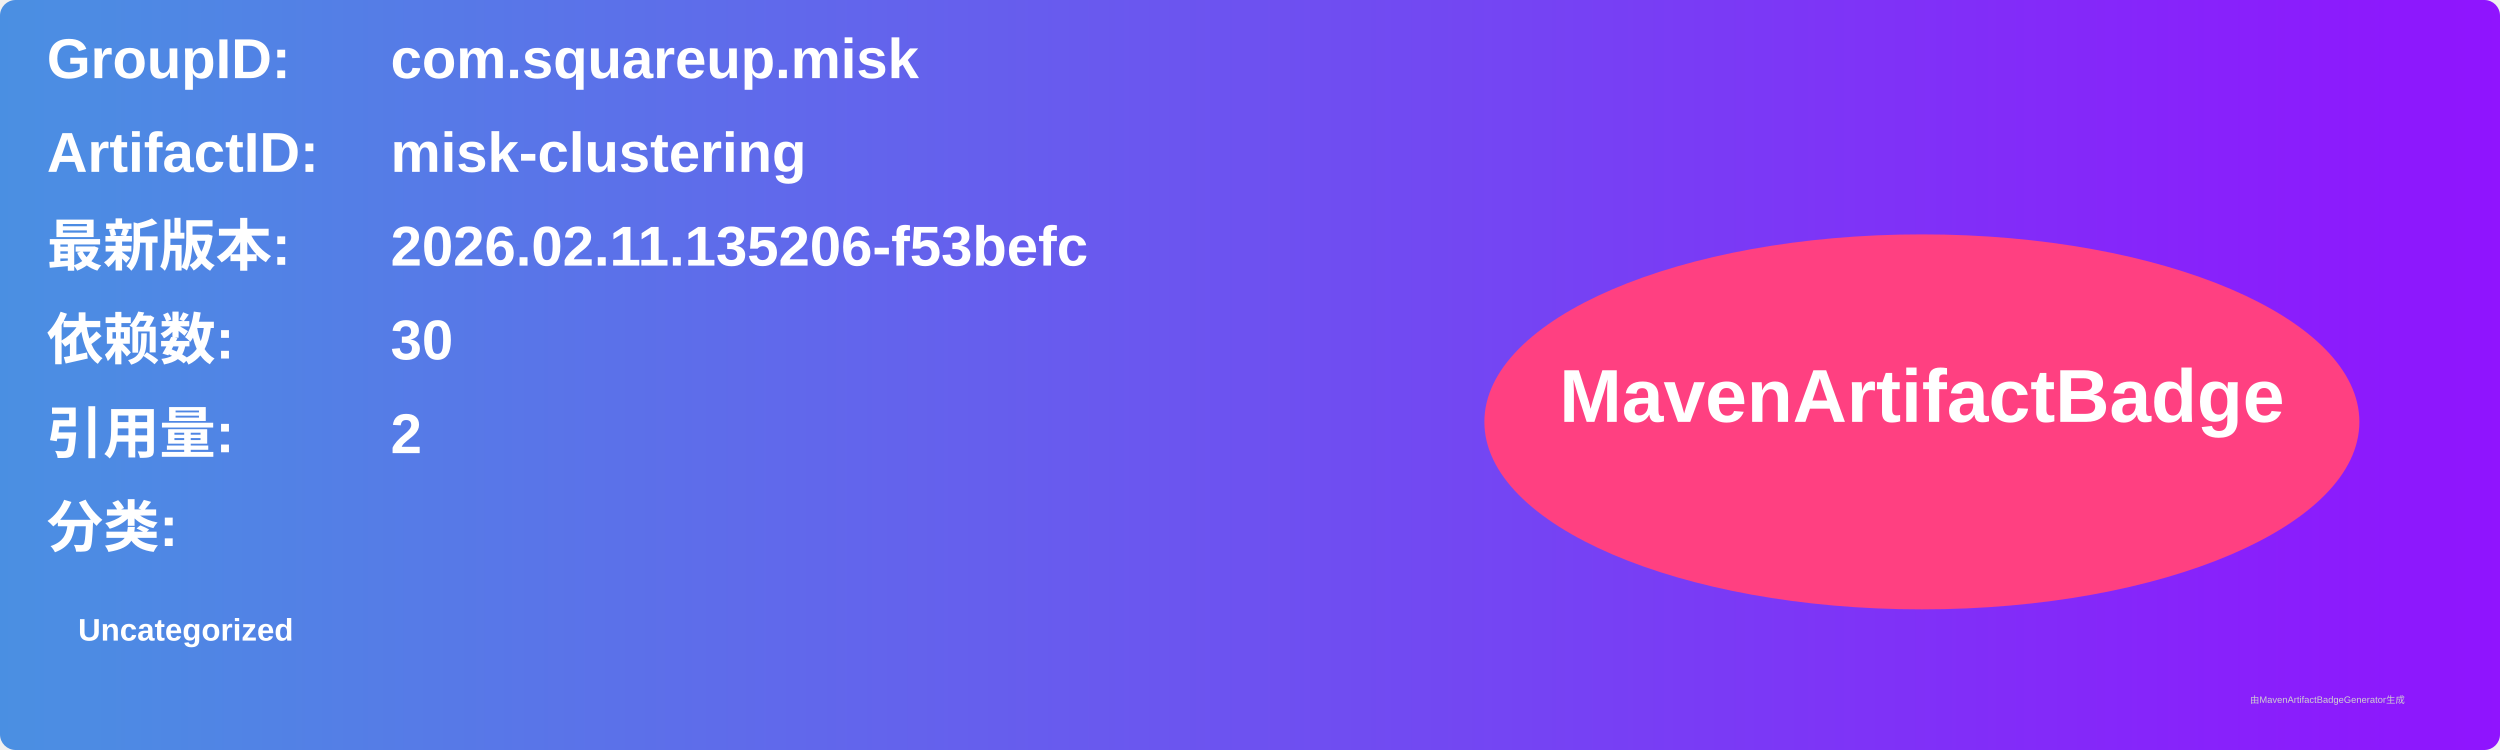
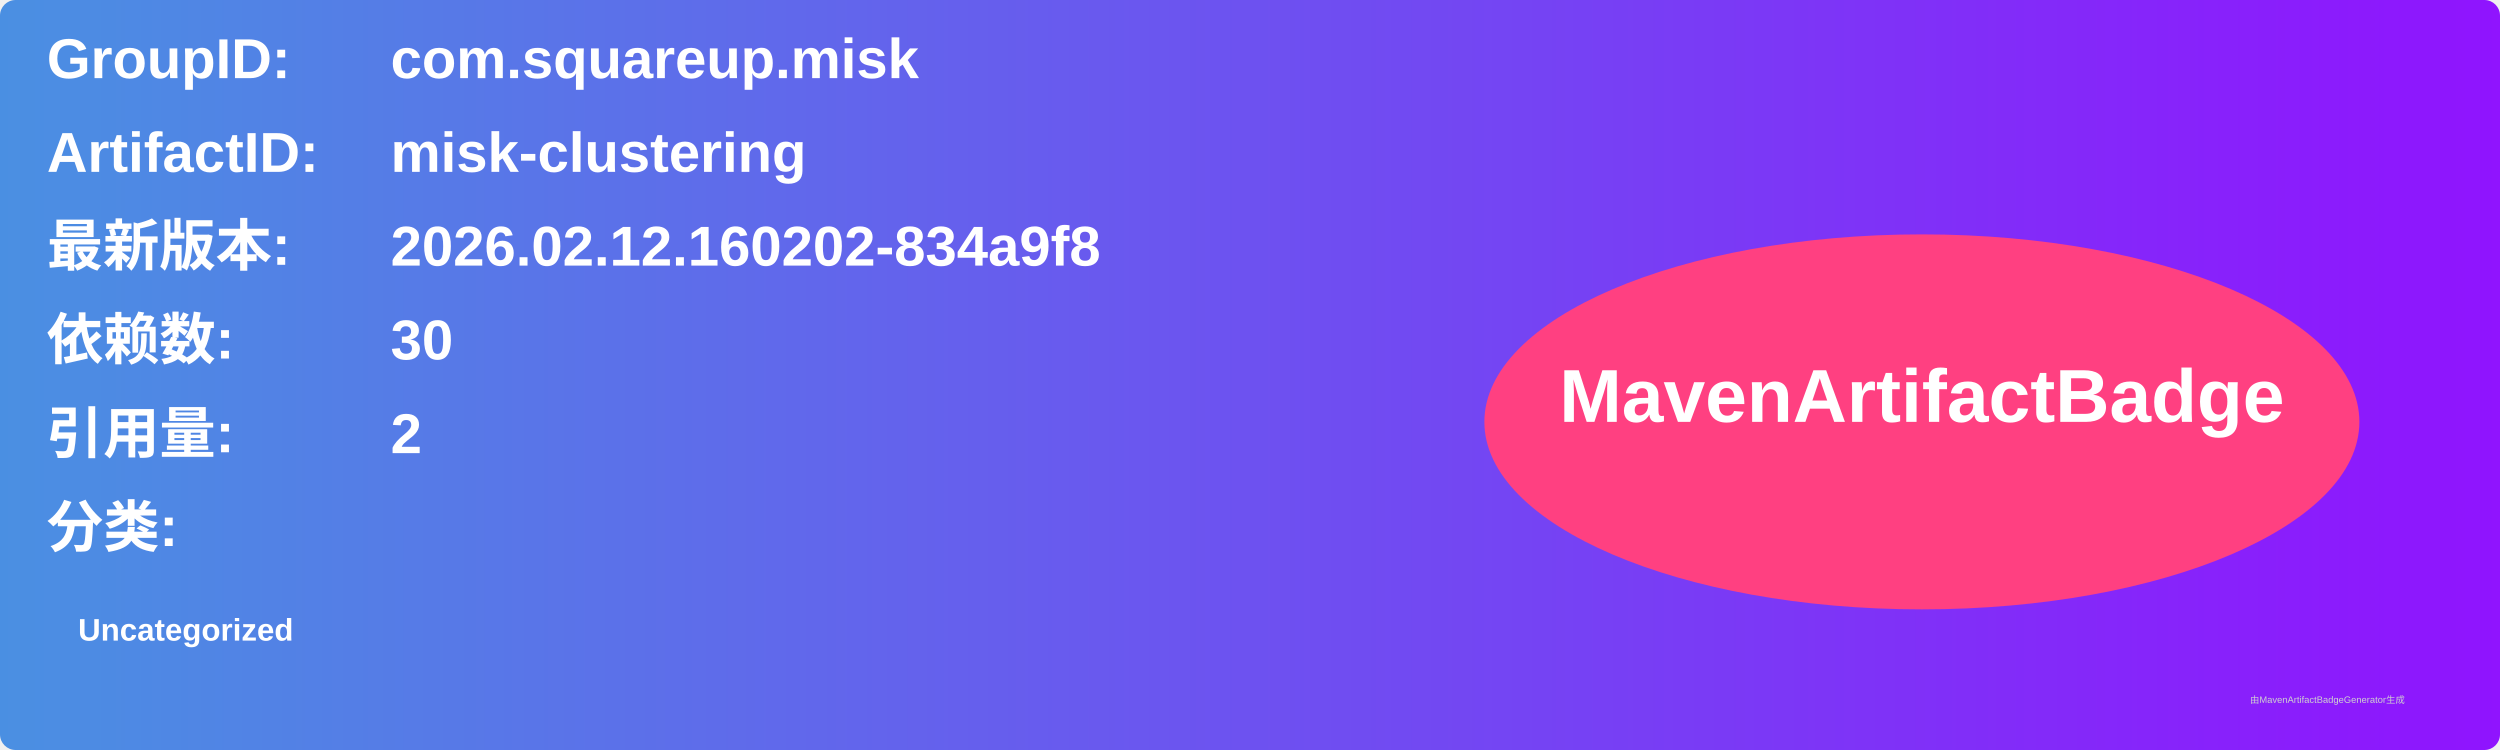
<svg xmlns="http://www.w3.org/2000/svg" width="800" height="240" viewBox="0 0 800 240">
  <linearGradient id="grad" x1="0%" y1="0%" x2="100%" y2="0%">
    <stop offset="0%" stop-color="#4a90e2" />
    <stop offset="100%" stop-color="#9013fe" />
  </linearGradient>
  <rect width="100%" height="100%" rx="5" ry="5" fill="url(#grad)" />
  <g transform="translate(15, 15)">
    <text x="0" y="10" font-family="Arial" font-size="18" fill="white" font-weight="bold" width="260">GroupID:</text>
    <text x="110" y="10" font-family="Arial" font-size="18" fill="white" font-weight="bold" width="460">com.squareup.misk</text>
    <text x="0" y="40" font-family="Arial" font-size="18" fill="white" font-weight="bold" width="260">ArtifactID:</text>
    <text x="110" y="40" font-family="Arial" font-size="18" fill="white" font-weight="bold" width="460">misk-clustering</text>
    <text x="0" y="70" font-family="Arial" font-size="18" fill="white" font-weight="bold">最新版本:</text>
    <text x="110" y="70" font-family="Arial" font-size="18" fill="white" font-weight="bold">
-       <tspan font-weight="bold">2026.02.11.135206-f53befc</tspan>
+       <tspan font-weight="bold">2026.02.12.160202-834a9f8</tspan>
    </text>
    <text x="0" y="100" font-family="Arial" font-size="18" fill="white" font-weight="bold">依赖数: </text>
    <text x="110" y="100" font-family="Arial" font-size="18" fill="white">
      <tspan font-weight="bold">30</tspan>
    </text>
    <text x="0" y="130" font-family="Arial" font-size="18" fill="white" font-weight="bold">引用量: </text>
    <text x="110" y="130" font-family="Arial" font-size="18" fill="white">
      <tspan font-weight="bold">2</tspan>
    </text>
    <text x="0" y="160" font-family="Arial" font-size="18" fill="white" font-weight="bold">分类:</text>
    <text x="10" y="190" font-family="Arial" font-size="10" fill="white">
      <tspan font-weight="bold">Uncategorized</tspan>
    </text>
    <ellipse cx="600" cy="120" rx="140" ry="60" fill="#ff4081" />
    <text x="600" y="120" text-anchor="middle" font-family="Arial" font-size="24" fill="white" font-weight="bold">MavenArtifactBadge</text>
  </g>
  <text x="720" y="225" font-family="Arial" font-size="3" fill="#d0d0d0">由MavenArtifactBadgeGenerator生成</text>
</svg>
